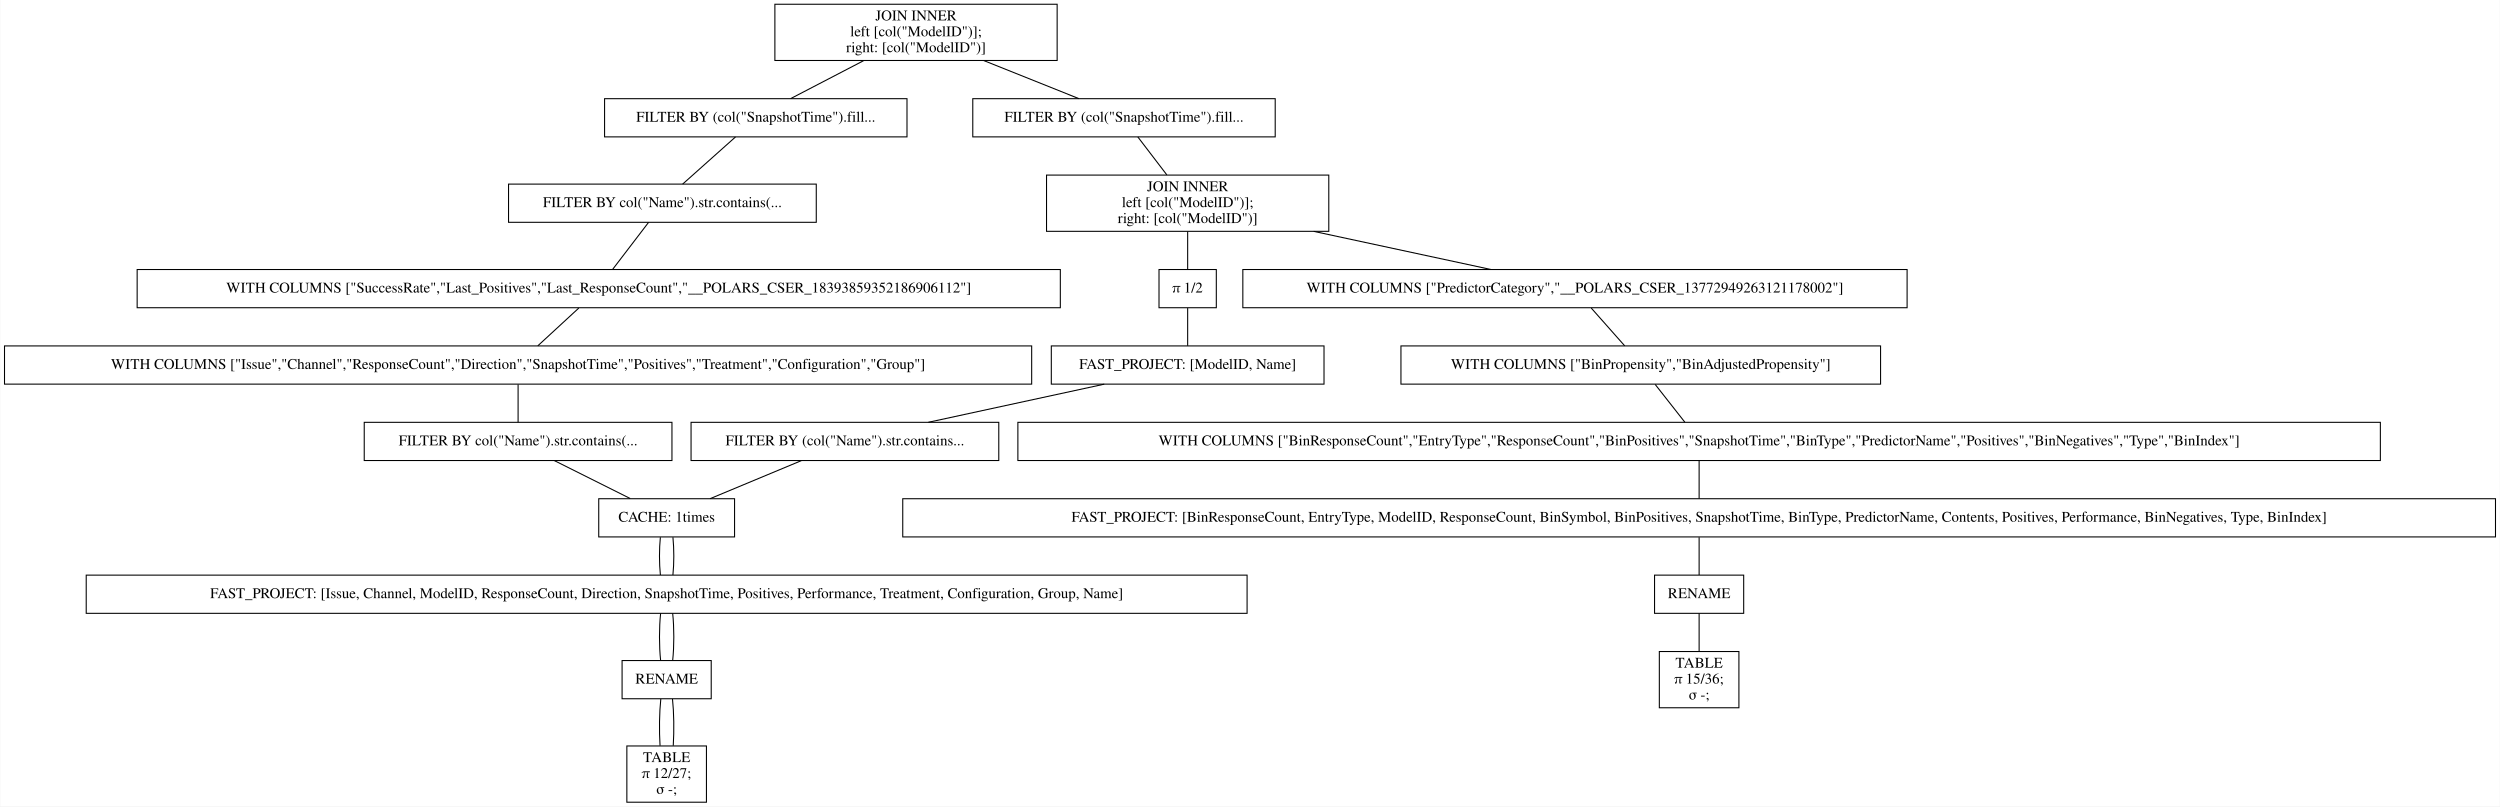
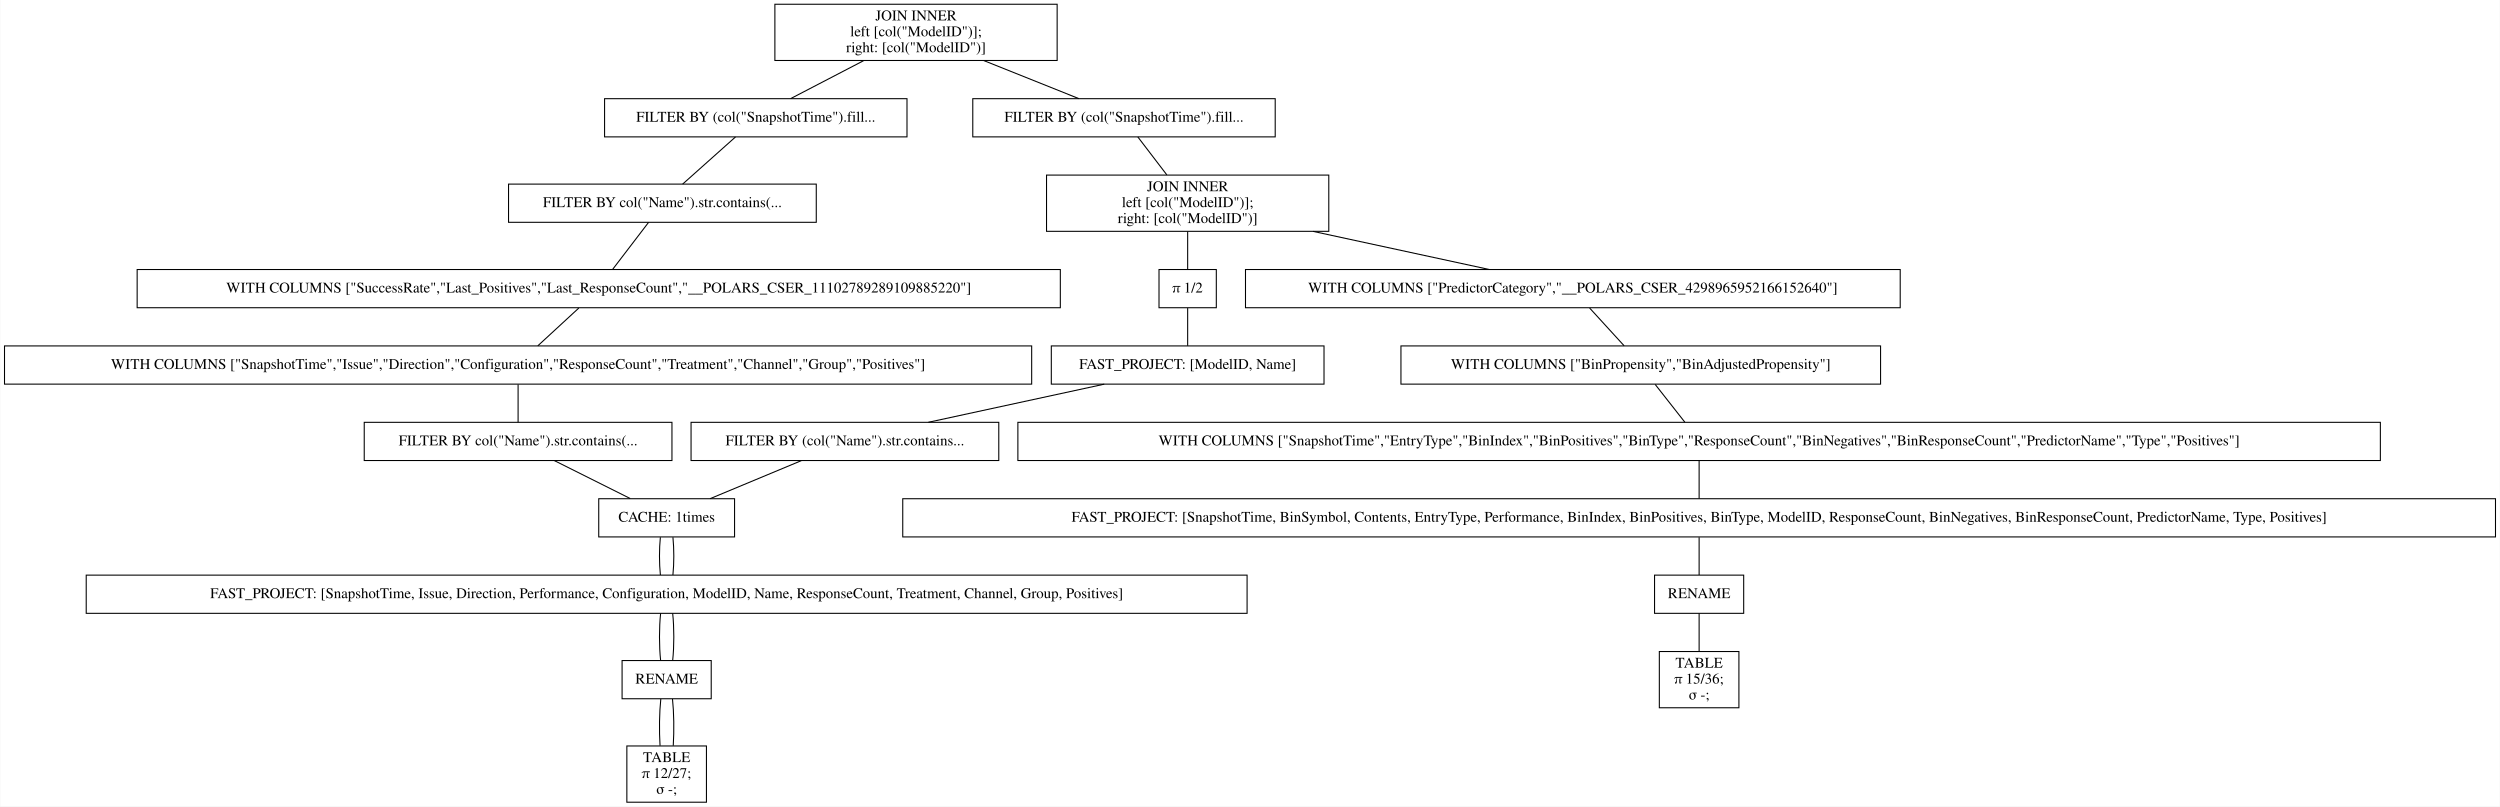
<svg xmlns="http://www.w3.org/2000/svg" width="2356pt" height="760pt" viewBox="0.00 0.00 2355.50 760.00">
  <g id="graph0" class="graph" transform="scale(1 1) rotate(0) translate(4 756)">
    <polygon fill="white" stroke="transparent" points="-4,4 -4,-756 2351.5,-756 2351.5,4 -4,4" />
    <g id="node1" class="node">
      <polygon fill="none" stroke="black" points="992,-752 726,-752 726,-699 992,-699 992,-752" />
      <text text-anchor="middle" x="859" y="-736.8" font-family="Times,serif" font-size="14.00">JOIN INNER</text>
      <text text-anchor="middle" x="859" y="-721.8" font-family="Times,serif" font-size="14.00">                    left [col("ModelID")];</text>
      <text text-anchor="middle" x="859" y="-706.8" font-family="Times,serif" font-size="14.00">                    right: [col("ModelID")]</text>
    </g>
    <g id="node2" class="node">
      <polygon fill="none" stroke="black" points="850.5,-663 565.5,-663 565.5,-627 850.5,-627 850.5,-663" />
      <text text-anchor="middle" x="708" y="-641.3" font-family="Times,serif" font-size="14.00">FILTER BY (col("SnapshotTime").fill...</text>
    </g>
    <g id="edge1" class="edge">
      <path fill="none" stroke="black" d="M809.56,-698.8C787.02,-687.08 760.96,-673.53 740.88,-663.09" />
    </g>
    <g id="node11" class="node">
      <polygon fill="none" stroke="black" points="1197.5,-663 912.5,-663 912.5,-627 1197.5,-627 1197.5,-663" />
      <text text-anchor="middle" x="1055" y="-641.3" font-family="Times,serif" font-size="14.00">FILTER BY (col("SnapshotTime").fill...</text>
    </g>
    <g id="edge10" class="edge">
      <path fill="none" stroke="black" d="M922.91,-698.9C952.29,-687.14 986.34,-673.5 1012.51,-663.02" />
    </g>
    <g id="node3" class="node">
      <polygon fill="none" stroke="black" points="765,-582.5 475,-582.5 475,-546.5 765,-546.5 765,-582.5" />
      <text text-anchor="middle" x="620" y="-560.8" font-family="Times,serif" font-size="14.00">FILTER BY col("Name").str.contains(...</text>
    </g>
    <g id="edge2" class="edge">
      <path fill="none" stroke="black" d="M688.91,-626.97C674.14,-613.8 653.81,-595.66 639.06,-582.5" />
    </g>
    <g id="node4" class="node">
      <polygon fill="none" stroke="black" points="995,-502 125,-502 125,-466 995,-466 995,-502" />
-       <text text-anchor="middle" x="560" y="-480.3" font-family="Times,serif" font-size="14.00">WITH COLUMNS ["SuccessRate","Last_Positives","Last_ResponseCount","__POLARS_CSER_18393859352186906112"]</text>
+       <text text-anchor="middle" x="560" y="-480.3" font-family="Times,serif" font-size="14.00">WITH COLUMNS ["SuccessRate","Last_Positives","Last_ResponseCount","__POLARS_CSER_11102789289109885220"]</text>
    </g>
    <g id="edge3" class="edge">
      <path fill="none" stroke="black" d="M606.98,-546.47C596.92,-533.3 583.05,-515.16 572.99,-502" />
    </g>
    <g id="node5" class="node">
      <polygon fill="none" stroke="black" points="968,-430 0,-430 0,-394 968,-394 968,-430" />
-       <text text-anchor="middle" x="484" y="-408.3" font-family="Times,serif" font-size="14.00">WITH COLUMNS ["Issue","Channel","ResponseCount","Direction","SnapshotTime","Positives","Treatment","Configuration","Group"]</text>
+       <text text-anchor="middle" x="484" y="-408.3" font-family="Times,serif" font-size="14.00">WITH COLUMNS ["SnapshotTime","Issue","Direction","Configuration","ResponseCount","Treatment","Channel","Group","Positives"]</text>
    </g>
    <g id="edge4" class="edge">
      <path fill="none" stroke="black" d="M541.21,-465.7C529.43,-454.85 514.31,-440.92 502.57,-430.1" />
    </g>
    <g id="node6" class="node">
      <polygon fill="none" stroke="black" points="629,-358 339,-358 339,-322 629,-322 629,-358" />
      <text text-anchor="middle" x="484" y="-336.3" font-family="Times,serif" font-size="14.00">FILTER BY col("Name").str.contains(...</text>
    </g>
    <g id="edge5" class="edge">
      <path fill="none" stroke="black" d="M484,-393.7C484,-382.85 484,-368.92 484,-358.1" />
    </g>
    <g id="node7" class="node">
      <polygon fill="none" stroke="black" points="688,-286 560,-286 560,-250 688,-250 688,-286" />
      <text text-anchor="middle" x="624" y="-264.3" font-family="Times,serif" font-size="14.00">CACHE: 1times</text>
    </g>
    <g id="edge6" class="edge">
      <path fill="none" stroke="black" d="M518.25,-321.88C539.94,-311.03 567.9,-297.05 589.62,-286.19" />
    </g>
    <g id="node8" class="node">
      <polygon fill="none" stroke="black" points="1171,-214 77,-214 77,-178 1171,-178 1171,-214" />
-       <text text-anchor="middle" x="624" y="-192.3" font-family="Times,serif" font-size="14.00">FAST_PROJECT: [Issue, Channel, ModelID, ResponseCount, Direction, SnapshotTime, Positives, Performance, Treatment, Configuration, Group, Name]</text>
+       <text text-anchor="middle" x="624" y="-192.3" font-family="Times,serif" font-size="14.00">FAST_PROJECT: [SnapshotTime, Issue, Direction, Performance, Configuration, ModelID, Name, ResponseCount, Treatment, Channel, Group, Positives]</text>
    </g>
    <g id="edge7" class="edge">
      <path fill="none" stroke="black" d="M618.08,-249.7C616.97,-238.85 616.97,-224.92 618.1,-214.1" />
    </g>
    <g id="edge22" class="edge">
      <path fill="none" stroke="black" d="M629.92,-249.7C631.03,-238.85 631.03,-224.92 629.9,-214.1" />
    </g>
    <g id="node9" class="node">
      <polygon fill="none" stroke="black" points="666,-133.5 582,-133.5 582,-97.5 666,-97.5 666,-133.5" />
      <text text-anchor="middle" x="624" y="-111.8" font-family="Times,serif" font-size="14.00">RENAME</text>
    </g>
    <g id="edge8" class="edge">
      <path fill="none" stroke="black" d="M618.32,-177.97C616.89,-164.8 616.89,-146.66 618.33,-133.5" />
    </g>
    <g id="edge23" class="edge">
      <path fill="none" stroke="black" d="M629.68,-177.97C631.11,-164.8 631.11,-146.66 629.67,-133.5" />
    </g>
    <g id="node10" class="node">
      <polygon fill="none" stroke="black" points="661.5,-53 586.5,-53 586.5,0 661.5,0 661.5,-53" />
      <text text-anchor="middle" x="624" y="-37.8" font-family="Times,serif" font-size="14.00">TABLE</text>
      <text text-anchor="middle" x="624" y="-22.8" font-family="Times,serif" font-size="14.00">π 12/27;</text>
      <text text-anchor="middle" x="624" y="-7.8" font-family="Times,serif" font-size="14.00">σ -;</text>
    </g>
    <g id="edge9" class="edge">
      <path fill="none" stroke="black" d="M618.5,-97.31C617.12,-84.73 616.89,-67.45 617.78,-53.23" />
    </g>
    <g id="edge24" class="edge">
      <path fill="none" stroke="black" d="M629.5,-97.31C630.88,-84.73 631.11,-67.45 630.22,-53.23" />
    </g>
    <g id="node12" class="node">
      <polygon fill="none" stroke="black" points="1248,-591 982,-591 982,-538 1248,-538 1248,-591" />
      <text text-anchor="middle" x="1115" y="-575.8" font-family="Times,serif" font-size="14.00">JOIN INNER</text>
      <text text-anchor="middle" x="1115" y="-560.8" font-family="Times,serif" font-size="14.00">                    left [col("ModelID")];</text>
      <text text-anchor="middle" x="1115" y="-545.8" font-family="Times,serif" font-size="14.00">                    right: [col("ModelID")]</text>
    </g>
    <g id="edge11" class="edge">
      <path fill="none" stroke="black" d="M1068.02,-626.97C1076.02,-616.51 1086.41,-602.9 1095.39,-591.16" />
    </g>
    <g id="node13" class="node">
-       <polygon fill="none" stroke="black" points="1793,-502 1167,-502 1167,-466 1793,-466 1793,-502" />
-       <text text-anchor="middle" x="1480" y="-480.3" font-family="Times,serif" font-size="14.00">WITH COLUMNS ["PredictorCategory","__POLARS_CSER_13772949263121178002"]</text>
+       <polygon fill="none" stroke="black" points="1786.5,-502 1169.5,-502 1169.5,-466 1786.5,-466 1786.5,-502" />
+       <text text-anchor="middle" x="1478" y="-480.3" font-family="Times,serif" font-size="14.00">WITH COLUMNS ["PredictorCategory","__POLARS_CSER_4298965952166152640"]</text>
    </g>
    <g id="edge12" class="edge">
-       <path fill="none" stroke="black" d="M1233.76,-537.96C1288.49,-526.19 1351.96,-512.54 1400.76,-502.04" />
+       <path fill="none" stroke="black" d="M1233.11,-537.96C1287.54,-526.19 1350.67,-512.54 1399.19,-502.04" />
    </g>
    <g id="node19" class="node">
      <polygon fill="none" stroke="black" points="1142,-502 1088,-502 1088,-466 1142,-466 1142,-502" />
      <text text-anchor="middle" x="1115" y="-480.3" font-family="Times,serif" font-size="14.00">π 1/2</text>
    </g>
    <g id="edge18" class="edge">
      <path fill="none" stroke="black" d="M1115,-537.8C1115,-526.17 1115,-512.74 1115,-502.33" />
    </g>
    <g id="node14" class="node">
      <polygon fill="none" stroke="black" points="1768,-430 1316,-430 1316,-394 1768,-394 1768,-430" />
      <text text-anchor="middle" x="1542" y="-408.3" font-family="Times,serif" font-size="14.00">WITH COLUMNS ["BinPropensity","BinAdjustedPropensity"]</text>
    </g>
    <g id="edge13" class="edge">
-       <path fill="none" stroke="black" d="M1495.33,-465.7C1504.94,-454.85 1517.27,-440.92 1526.85,-430.1" />
+       <path fill="none" stroke="black" d="M1493.82,-465.7C1503.74,-454.85 1516.48,-440.92 1526.36,-430.1" />
    </g>
    <g id="node15" class="node">
      <polygon fill="none" stroke="black" points="2239,-358 955,-358 955,-322 2239,-322 2239,-358" />
-       <text text-anchor="middle" x="1597" y="-336.3" font-family="Times,serif" font-size="14.00">WITH COLUMNS ["BinResponseCount","EntryType","ResponseCount","BinPositives","SnapshotTime","BinType","PredictorName","Positives","BinNegatives","Type","BinIndex"]</text>
+       <text text-anchor="middle" x="1597" y="-336.3" font-family="Times,serif" font-size="14.00">WITH COLUMNS ["SnapshotTime","EntryType","BinIndex","BinPositives","BinType","ResponseCount","BinNegatives","BinResponseCount","PredictorName","Type","Positives"]</text>
    </g>
    <g id="edge14" class="edge">
      <path fill="none" stroke="black" d="M1555.6,-393.7C1564.12,-382.85 1575.07,-368.92 1583.56,-358.1" />
    </g>
    <g id="node16" class="node">
      <polygon fill="none" stroke="black" points="2347.5,-286 846.5,-286 846.5,-250 2347.5,-250 2347.5,-286" />
-       <text text-anchor="middle" x="1597" y="-264.3" font-family="Times,serif" font-size="14.00">FAST_PROJECT: [BinResponseCount, EntryType, ModelID, ResponseCount, BinSymbol, BinPositives, SnapshotTime, BinType, PredictorName, Contents, Positives, Performance, BinNegatives, Type, BinIndex]</text>
+       <text text-anchor="middle" x="1597" y="-264.3" font-family="Times,serif" font-size="14.00">FAST_PROJECT: [SnapshotTime, BinSymbol, Contents, EntryType, Performance, BinIndex, BinPositives, BinType, ModelID, ResponseCount, BinNegatives, BinResponseCount, PredictorName, Type, Positives]</text>
    </g>
    <g id="edge15" class="edge">
      <path fill="none" stroke="black" d="M1597,-321.7C1597,-310.85 1597,-296.92 1597,-286.1" />
    </g>
    <g id="node17" class="node">
      <polygon fill="none" stroke="black" points="1639,-214 1555,-214 1555,-178 1639,-178 1639,-214" />
      <text text-anchor="middle" x="1597" y="-192.3" font-family="Times,serif" font-size="14.00">RENAME</text>
    </g>
    <g id="edge16" class="edge">
      <path fill="none" stroke="black" d="M1597,-249.7C1597,-238.85 1597,-224.92 1597,-214.1" />
    </g>
    <g id="node18" class="node">
      <polygon fill="none" stroke="black" points="1634.5,-142 1559.5,-142 1559.5,-89 1634.5,-89 1634.5,-142" />
      <text text-anchor="middle" x="1597" y="-126.8" font-family="Times,serif" font-size="14.00">TABLE</text>
      <text text-anchor="middle" x="1597" y="-111.8" font-family="Times,serif" font-size="14.00">π 15/36;</text>
      <text text-anchor="middle" x="1597" y="-96.8" font-family="Times,serif" font-size="14.00">σ -;</text>
    </g>
    <g id="edge17" class="edge">
      <path fill="none" stroke="black" d="M1597,-177.97C1597,-167.51 1597,-153.9 1597,-142.16" />
    </g>
    <g id="node20" class="node">
      <polygon fill="none" stroke="black" points="1243.5,-430 986.5,-430 986.5,-394 1243.5,-394 1243.5,-430" />
      <text text-anchor="middle" x="1115" y="-408.3" font-family="Times,serif" font-size="14.00">FAST_PROJECT: [ModelID, Name]</text>
    </g>
    <g id="edge19" class="edge">
      <path fill="none" stroke="black" d="M1115,-465.7C1115,-454.85 1115,-440.92 1115,-430.1" />
    </g>
    <g id="node21" class="node">
      <polygon fill="none" stroke="black" points="937,-358 647,-358 647,-322 937,-322 937,-358" />
      <text text-anchor="middle" x="792" y="-336.3" font-family="Times,serif" font-size="14.00">FILTER BY (col("Name").str.contains...</text>
    </g>
    <g id="edge20" class="edge">
      <path fill="none" stroke="black" d="M1036.4,-393.97C986.07,-383.06 921.01,-368.96 870.67,-358.05" />
    </g>
    <g id="edge21" class="edge">
      <path fill="none" stroke="black" d="M750.9,-321.88C724.77,-310.99 691.07,-296.95 664.96,-286.07" />
    </g>
  </g>
</svg>
